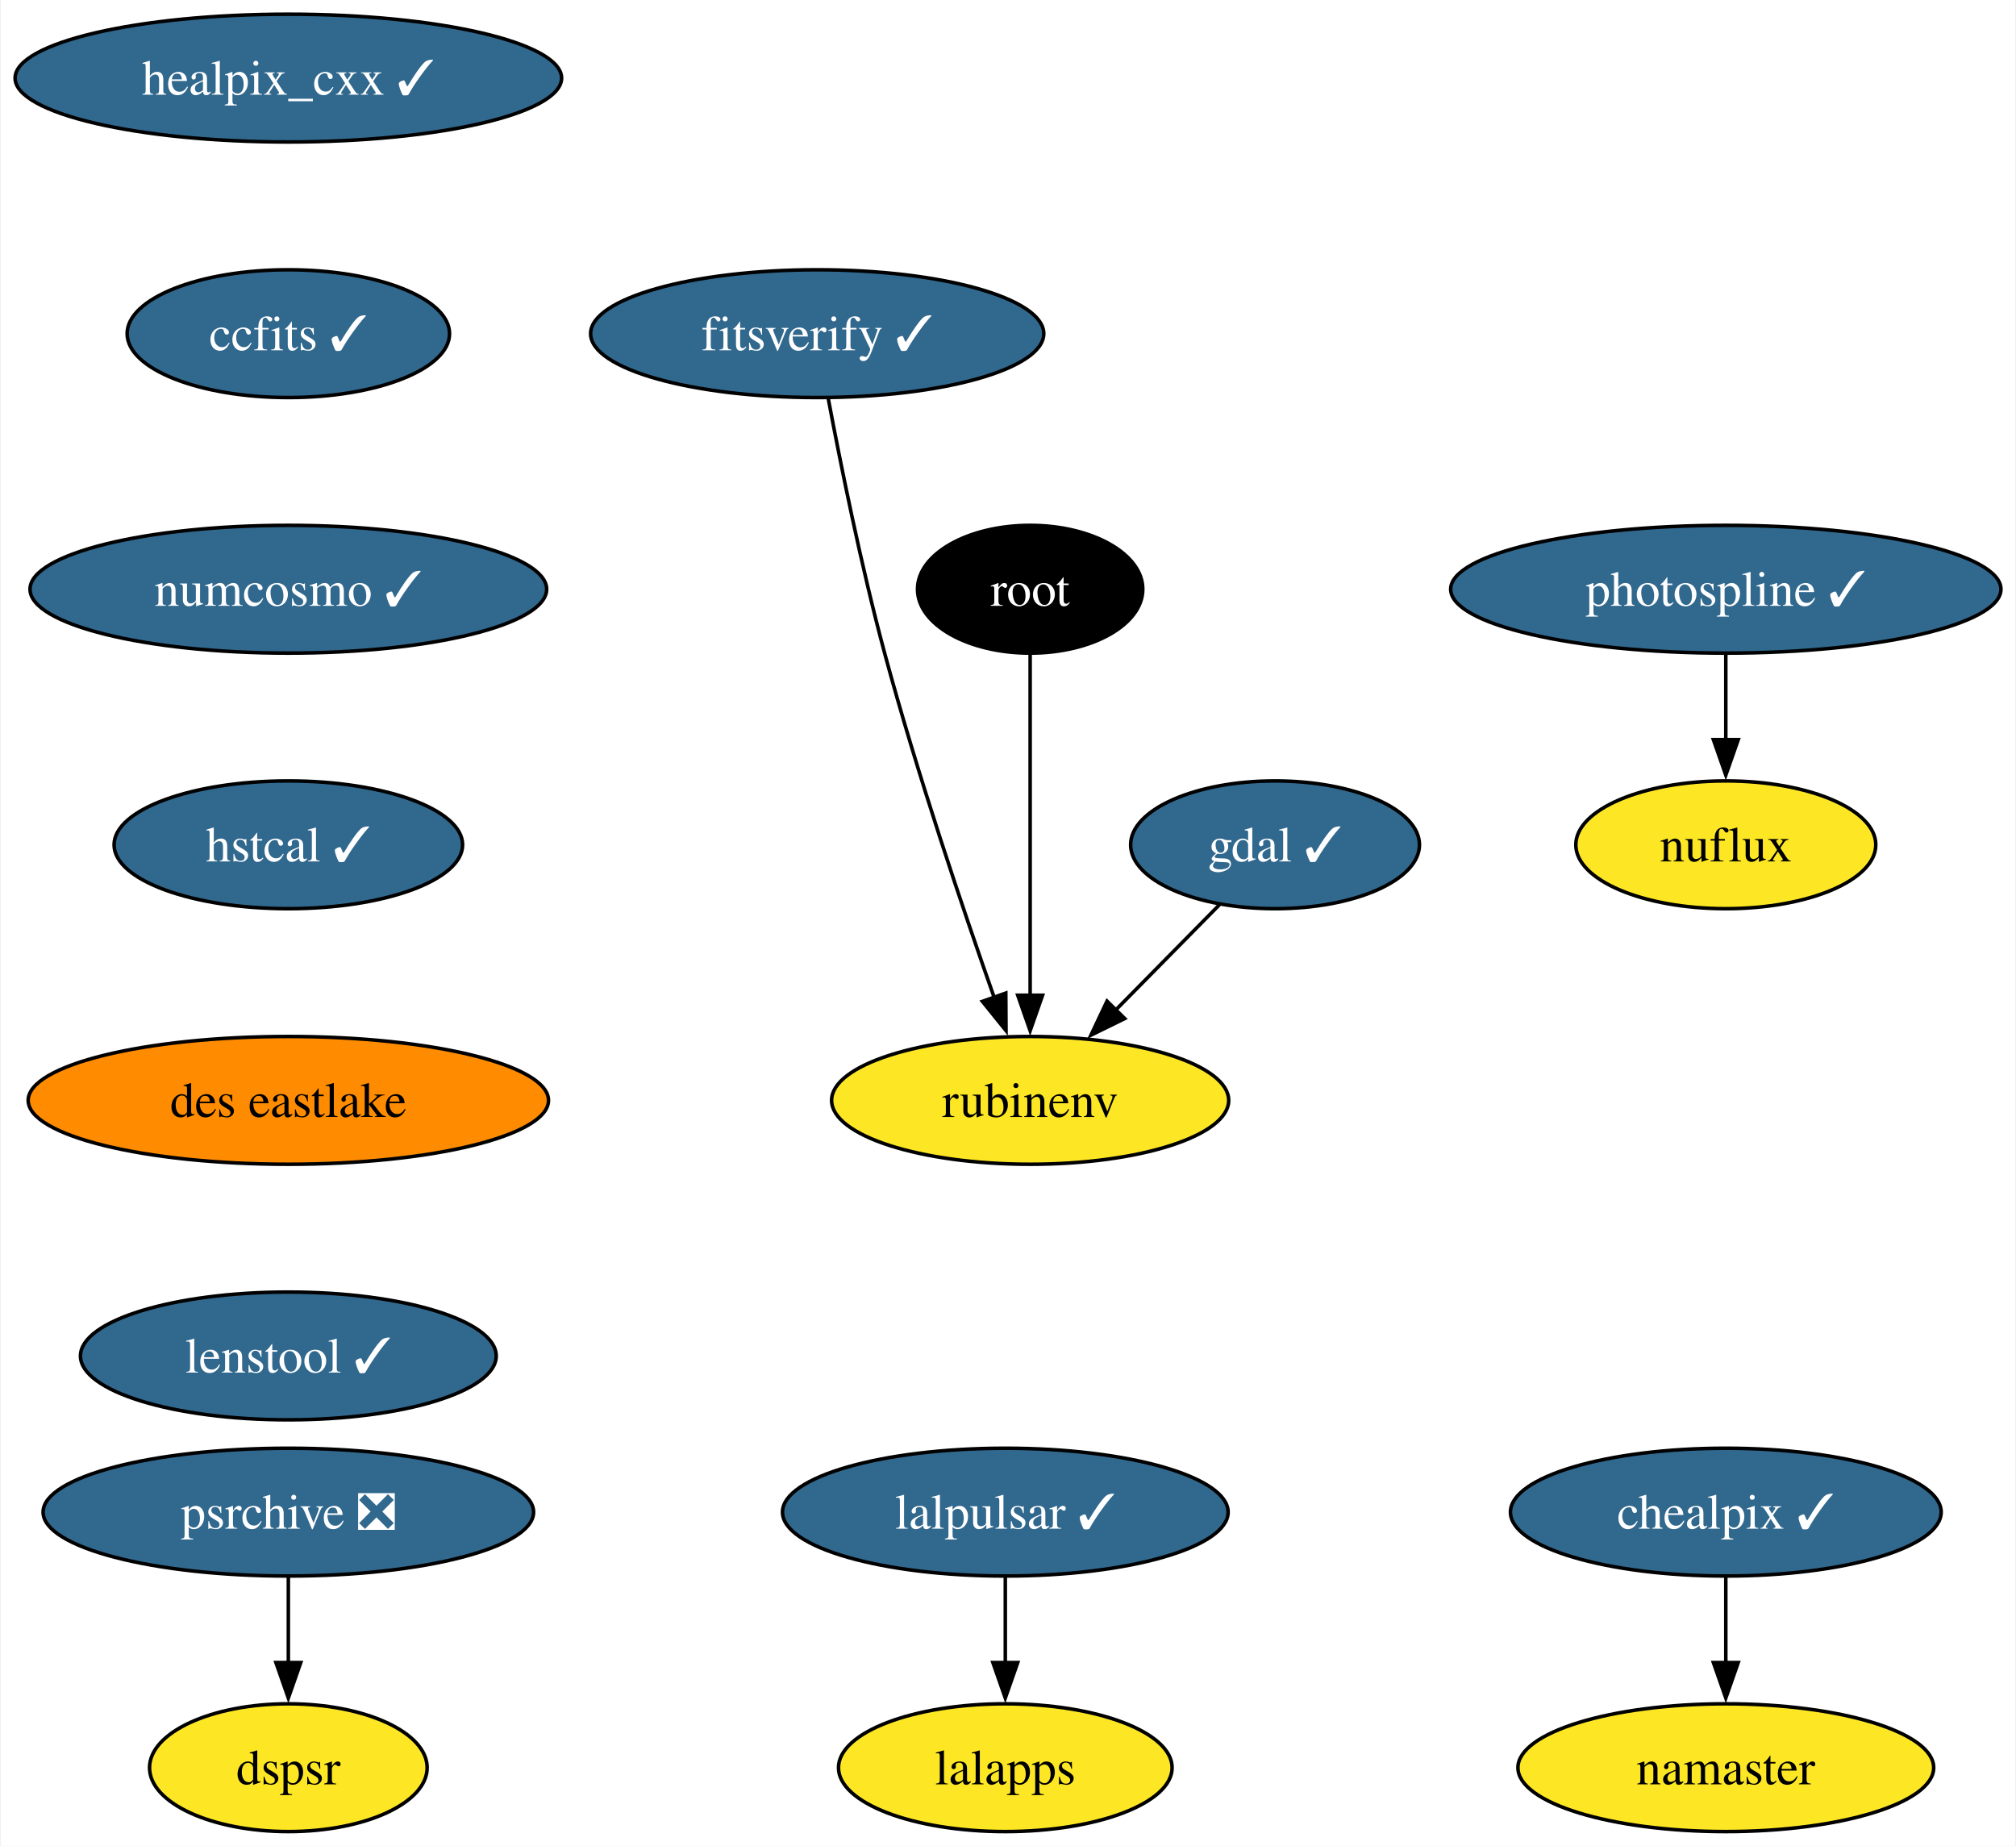
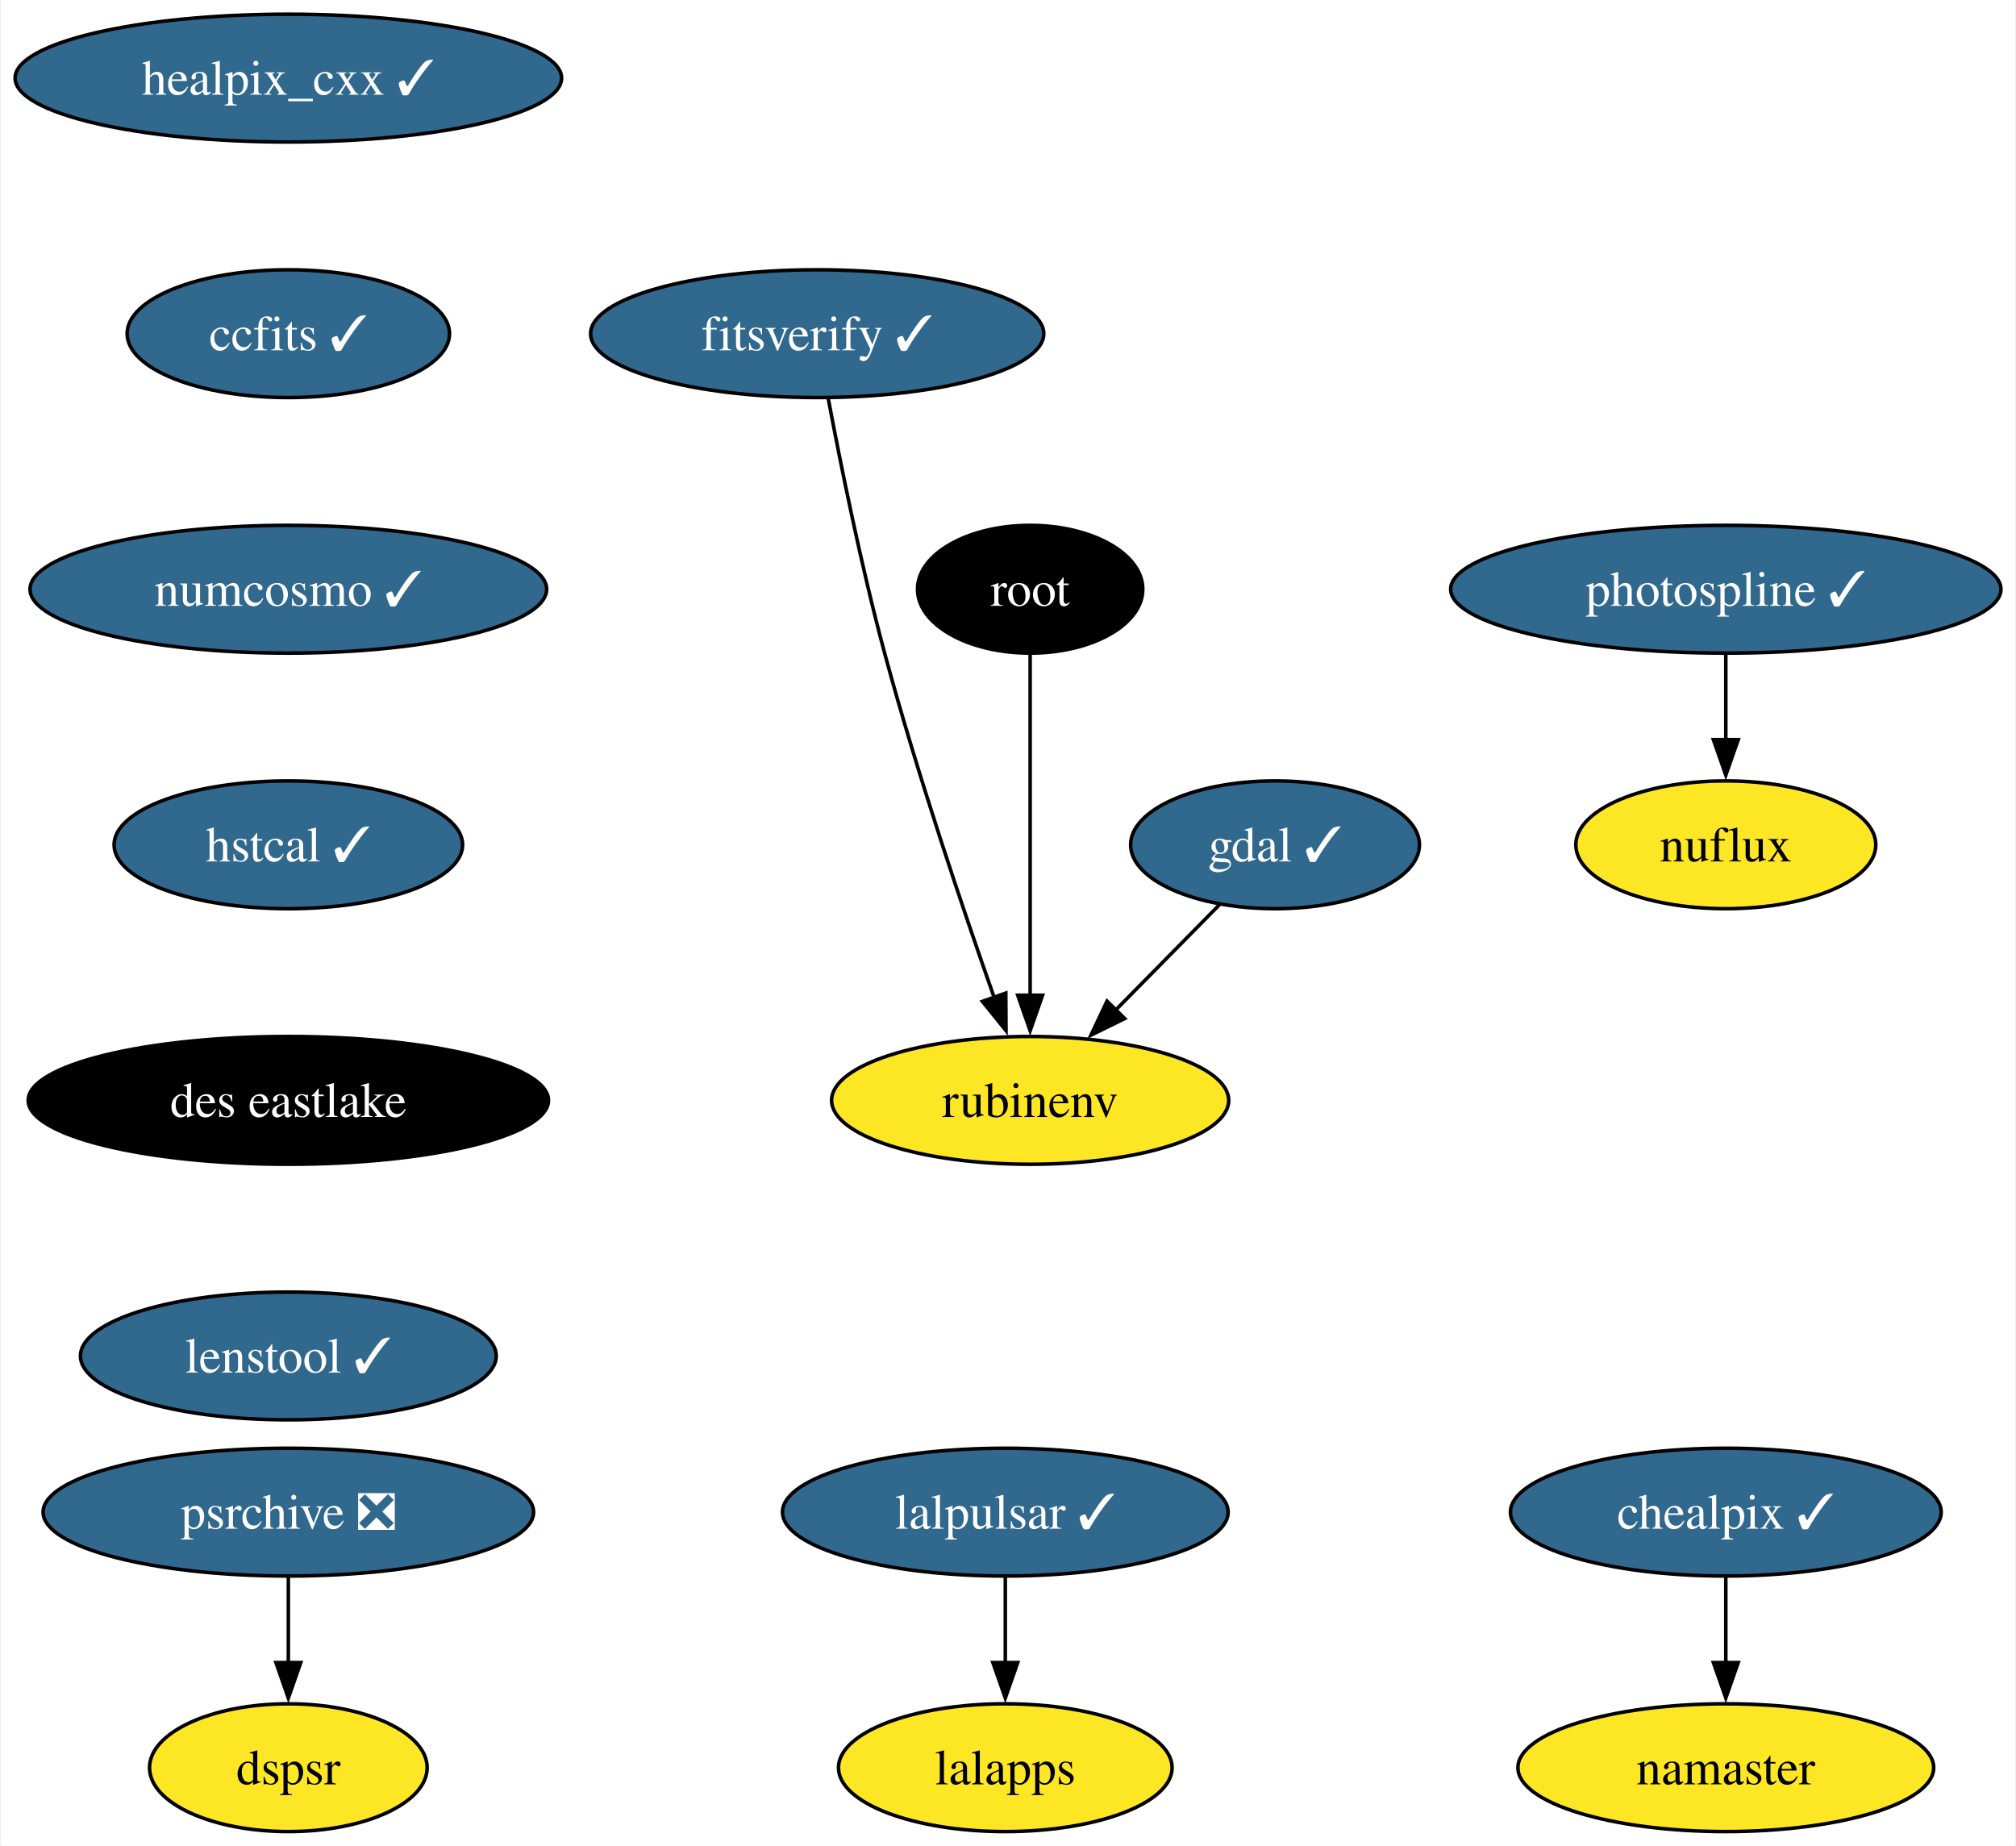
<svg xmlns="http://www.w3.org/2000/svg" xmlns:xlink="http://www.w3.org/1999/xlink" width="568pt" height="520pt" viewBox="0.00 0.00 567.50 520.00">
  <g id="graph0" class="graph" transform="scale(1 1) rotate(0) translate(4 516)">
    <polygon fill="white" stroke="none" points="-4,4 -4,-516 563.5,-516 563.5,4 -4,4" />
    <g id="node1" class="node">
      <g id="a_node1">
        <a xlink:href="https://github.com/conda-forge/gdal-feedstock/pull/949" xlink:title="gdal ✓">
          <ellipse fill="#31688e" stroke="black" cx="354.99" cy="-278" rx="40.69" ry="18" />
          <text text-anchor="middle" x="354.99" y="-273.32" font-family="Times,serif" font-size="14.00" fill="white">gdal ✓</text>
        </a>
      </g>
    </g>
    <g id="node2" class="node">
      <g id="a_node2">
        <a xlink:href="https://github.com/conda-forge/rubinenv-feedstock" xlink:title="rubinenv">
          <ellipse fill="#fde725" stroke="black" cx="285.99" cy="-206" rx="55.94" ry="18" />
          <text text-anchor="middle" x="285.99" y="-201.32" font-family="Times,serif" font-size="14.00">rubinenv</text>
        </a>
      </g>
    </g>
    <g id="edge1" class="edge">
      <path fill="none" stroke="black" d="M339.33,-261.12C330.63,-252.29 319.63,-241.13 309.88,-231.24" />
      <polygon fill="black" stroke="black" points="312.64,-229.05 303.12,-224.38 307.65,-233.96 312.64,-229.05" />
    </g>
    <g id="node3" class="node">
      <g id="a_node3">
        <a xlink:href="https://github.com/conda-forge/healpix_cxx-feedstock/pull/33" xlink:title="healpix_cxx ✓">
          <ellipse fill="#31688e" stroke="black" cx="76.99" cy="-494" rx="76.99" ry="18" />
          <text text-anchor="middle" x="76.99" y="-489.32" font-family="Times,serif" font-size="14.00" fill="white">healpix_cxx ✓</text>
        </a>
      </g>
    </g>
    <g id="node4" class="node">
      <g id="a_node4">
        <a xlink:href="https://github.com/conda-forge/ccfits-feedstock/pull/16" xlink:title="ccfits ✓">
          <ellipse fill="#31688e" stroke="black" cx="76.99" cy="-422" rx="45.42" ry="18" />
          <text text-anchor="middle" x="76.99" y="-417.32" font-family="Times,serif" font-size="14.00" fill="white">ccfits ✓</text>
        </a>
      </g>
    </g>
    <g id="node5" class="node">
      <g id="a_node5">
        <a xlink:href="https://github.com/conda-forge/numcosmo-feedstock/pull/64" xlink:title="numcosmo ✓">
          <ellipse fill="#31688e" stroke="black" cx="76.99" cy="-350" rx="72.78" ry="18" />
          <text text-anchor="middle" x="76.99" y="-345.32" font-family="Times,serif" font-size="14.00" fill="white">numcosmo ✓</text>
        </a>
      </g>
    </g>
    <g id="node6" class="node">
      <g id="a_node6">
        <a xlink:href="https://github.com/conda-forge/hstcal-feedstock/pull/22" xlink:title="hstcal ✓">
          <ellipse fill="#31688e" stroke="black" cx="76.99" cy="-278" rx="49.1" ry="18" />
          <text text-anchor="middle" x="76.99" y="-273.32" font-family="Times,serif" font-size="14.00" fill="white">hstcal ✓</text>
        </a>
      </g>
    </g>
    <g id="node16" class="node">
      <g id="a_node16">
        <a xlink:href="https://github.com/conda-forge/des-eastlake-feedstock" xlink:title="des eastlake">
-           <ellipse fill="#ff8c00" stroke="black" cx="76.99" cy="-206" rx="73.3" ry="18" />
-           <text text-anchor="middle" x="76.99" y="-201.33" font-family="Times,serif" font-size="14.00">des eastlake</text>
+           <ellipse fill="#000000" stroke="black" cx="76.99" cy="-206" rx="73.3" ry="18" />
+           <text text-anchor="middle" x="76.99" y="-201.33" font-family="Times,serif" font-size="14.00" fill="white">des eastlake</text>
        </a>
      </g>
    </g>
    <g id="node7" class="node">
      <g id="a_node7">
        <a xlink:href="https://github.com/conda-forge/lalpulsar-feedstock/pull/71" xlink:title="lalpulsar ✓">
          <ellipse fill="#31688e" stroke="black" cx="278.99" cy="-90" rx="62.78" ry="18" />
          <text text-anchor="middle" x="278.99" y="-85.33" font-family="Times,serif" font-size="14.00" fill="white">lalpulsar ✓</text>
        </a>
      </g>
    </g>
    <g id="node8" class="node">
      <g id="a_node8">
        <a xlink:href="https://github.com/conda-forge/lalapps-feedstock" xlink:title="lalapps">
          <ellipse fill="#fde725" stroke="black" cx="278.99" cy="-18" rx="47" ry="18" />
          <text text-anchor="middle" x="278.99" y="-13.32" font-family="Times,serif" font-size="14.00">lalapps</text>
        </a>
      </g>
    </g>
    <g id="edge5" class="edge">
      <path fill="none" stroke="black" d="M278.99,-71.7C278.99,-64.41 278.99,-55.73 278.99,-47.54" />
      <polygon fill="black" stroke="black" points="282.49,-47.62 278.99,-37.62 275.49,-47.62 282.49,-47.62" />
    </g>
    <g id="node9" class="node">
      <g id="a_node9">
        <a xlink:href="https://github.com/conda-forge/chealpix-feedstock/pull/13" xlink:title="chealpix ✓">
          <ellipse fill="#31688e" stroke="black" cx="481.99" cy="-90" rx="60.68" ry="18" />
          <text text-anchor="middle" x="481.99" y="-85.33" font-family="Times,serif" font-size="14.00" fill="white">chealpix ✓</text>
        </a>
      </g>
    </g>
    <g id="node10" class="node">
      <g id="a_node10">
        <a xlink:href="https://github.com/conda-forge/namaster-feedstock" xlink:title="namaster">
          <ellipse fill="#fde725" stroke="black" cx="481.99" cy="-18" rx="58.57" ry="18" />
          <text text-anchor="middle" x="481.99" y="-13.32" font-family="Times,serif" font-size="14.00">namaster</text>
        </a>
      </g>
    </g>
    <g id="edge6" class="edge">
      <path fill="none" stroke="black" d="M481.99,-71.7C481.99,-64.41 481.99,-55.73 481.99,-47.54" />
      <polygon fill="black" stroke="black" points="485.49,-47.62 481.99,-37.62 478.49,-47.62 485.49,-47.62" />
    </g>
    <g id="node11" class="node">
      <g id="a_node11">
        <a xlink:href="https://github.com/conda-forge/root-feedstock" xlink:title="root">
          <ellipse fill="#000000" stroke="black" cx="285.99" cy="-350" rx="31.74" ry="18" />
          <text text-anchor="middle" x="285.99" y="-345.32" font-family="Times,serif" font-size="14.00" fill="white">root</text>
        </a>
      </g>
    </g>
    <g id="edge7" class="edge">
      <path fill="none" stroke="black" d="M285.99,-331.59C285.99,-307.61 285.99,-264.14 285.99,-235.42" />
      <polygon fill="black" stroke="black" points="289.49,-235.62 285.99,-225.62 282.49,-235.62 289.49,-235.62" />
    </g>
    <g id="node12" class="node">
      <g id="a_node12">
        <a xlink:href="https://github.com/conda-forge/photospline-feedstock/pull/42" xlink:title="photospline ✓">
          <ellipse fill="#31688e" stroke="black" cx="481.99" cy="-350" rx="77.52" ry="18" />
          <text text-anchor="middle" x="481.99" y="-345.32" font-family="Times,serif" font-size="14.00" fill="white">photospline ✓</text>
        </a>
      </g>
    </g>
    <g id="node13" class="node">
      <g id="a_node13">
        <a xlink:href="https://github.com/conda-forge/nuflux-feedstock" xlink:title="nuflux">
          <ellipse fill="#fde725" stroke="black" cx="481.99" cy="-278" rx="42.26" ry="18" />
          <text text-anchor="middle" x="481.99" y="-273.32" font-family="Times,serif" font-size="14.00">nuflux</text>
        </a>
      </g>
    </g>
    <g id="edge8" class="edge">
      <path fill="none" stroke="black" d="M481.99,-331.7C481.99,-324.41 481.99,-315.73 481.99,-307.54" />
      <polygon fill="black" stroke="black" points="485.49,-307.62 481.99,-297.62 478.49,-307.62 485.49,-307.62" />
    </g>
    <g id="node14" class="node">
      <g id="a_node14">
        <a xlink:href="https://github.com/conda-forge/psrchive-feedstock/pull/46" xlink:title="psrchive ❎">
          <ellipse fill="#31688e" stroke="black" cx="76.99" cy="-90" rx="69.1" ry="18" />
          <text text-anchor="middle" x="76.99" y="-85.33" font-family="Times,serif" font-size="14.00" fill="white">psrchive ❎</text>
        </a>
      </g>
    </g>
    <g id="node15" class="node">
      <g id="a_node15">
        <a xlink:href="https://github.com/conda-forge/dspsr-feedstock" xlink:title="dspsr">
          <ellipse fill="#fde725" stroke="black" cx="76.99" cy="-18" rx="39.11" ry="18" />
          <text text-anchor="middle" x="76.99" y="-13.32" font-family="Times,serif" font-size="14.00">dspsr</text>
        </a>
      </g>
    </g>
    <g id="edge9" class="edge">
      <path fill="none" stroke="black" d="M76.99,-71.7C76.99,-64.41 76.99,-55.73 76.99,-47.54" />
      <polygon fill="black" stroke="black" points="80.49,-47.62 76.99,-37.62 73.49,-47.62 80.49,-47.62" />
    </g>
    <g id="node18" class="node">
      <g id="a_node18">
        <a xlink:href="https://github.com/conda-forge/lenstool-feedstock/pull/24" xlink:title="lenstool ✓">
          <ellipse fill="#31688e" stroke="black" cx="76.99" cy="-134" rx="58.57" ry="18" />
          <text text-anchor="middle" x="76.99" y="-129.32" font-family="Times,serif" font-size="14.00" fill="white">lenstool ✓</text>
        </a>
      </g>
    </g>
    <g id="node17" class="node">
      <g id="a_node17">
        <a xlink:href="https://github.com/conda-forge/fitsverify-feedstock/pull/16" xlink:title="fitsverify ✓">
          <ellipse fill="#31688e" stroke="black" cx="225.99" cy="-422" rx="63.84" ry="18" />
          <text text-anchor="middle" x="225.99" y="-417.32" font-family="Times,serif" font-size="14.00" fill="white">fitsverify ✓</text>
        </a>
      </g>
    </g>
    <g id="edge11" class="edge">
      <path fill="none" stroke="black" d="M229.09,-403.81C232.48,-385.79 238.32,-356.71 244.99,-332 254.12,-298.16 267.04,-259.96 275.92,-234.8" />
      <polygon fill="black" stroke="black" points="279.13,-236.23 279.19,-225.64 272.53,-233.89 279.13,-236.23" />
    </g>
  </g>
</svg>
